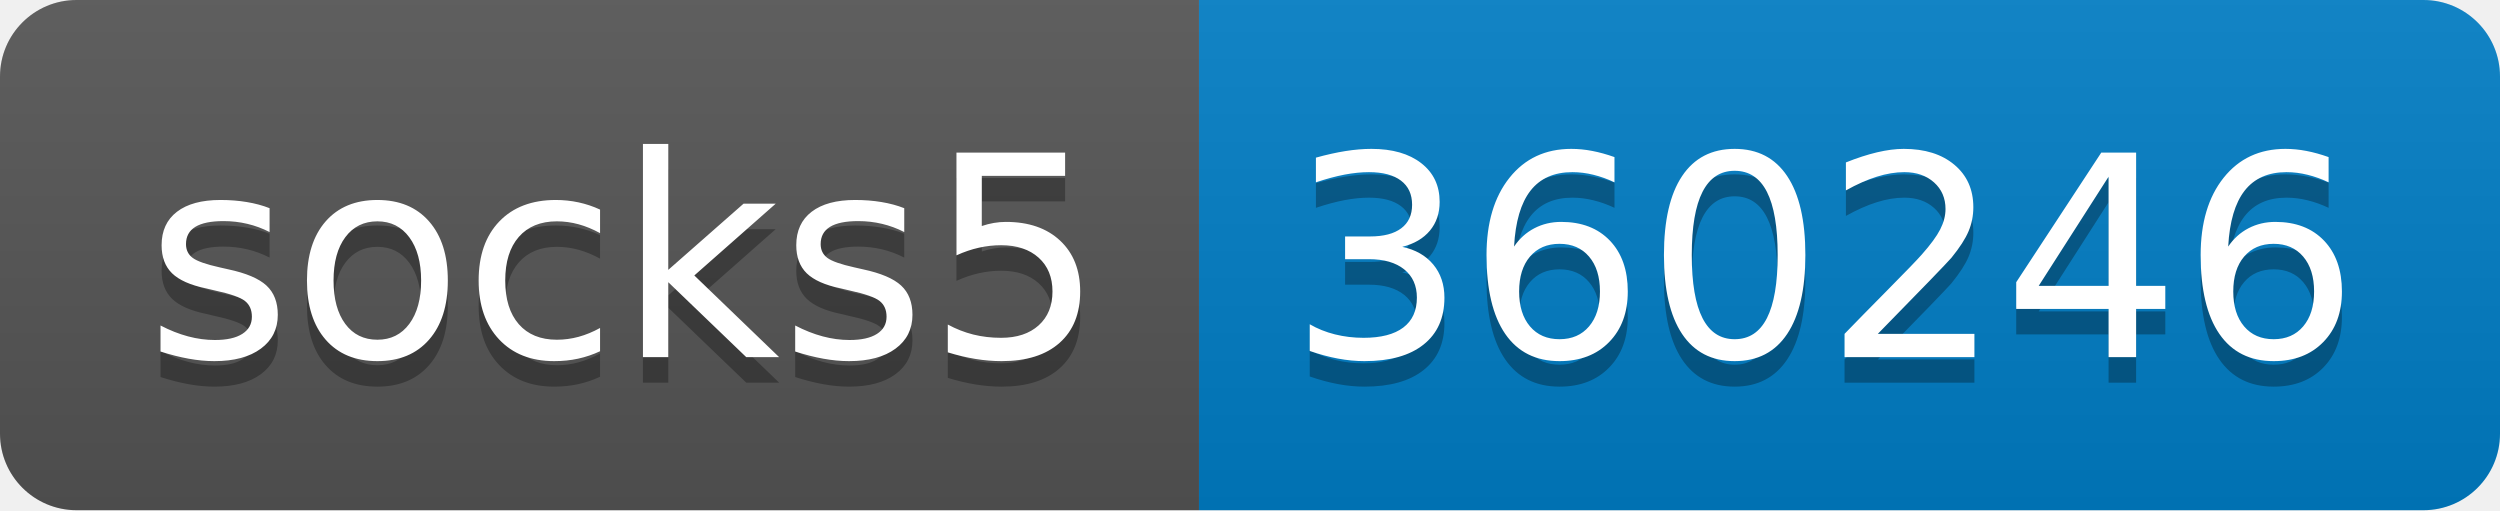
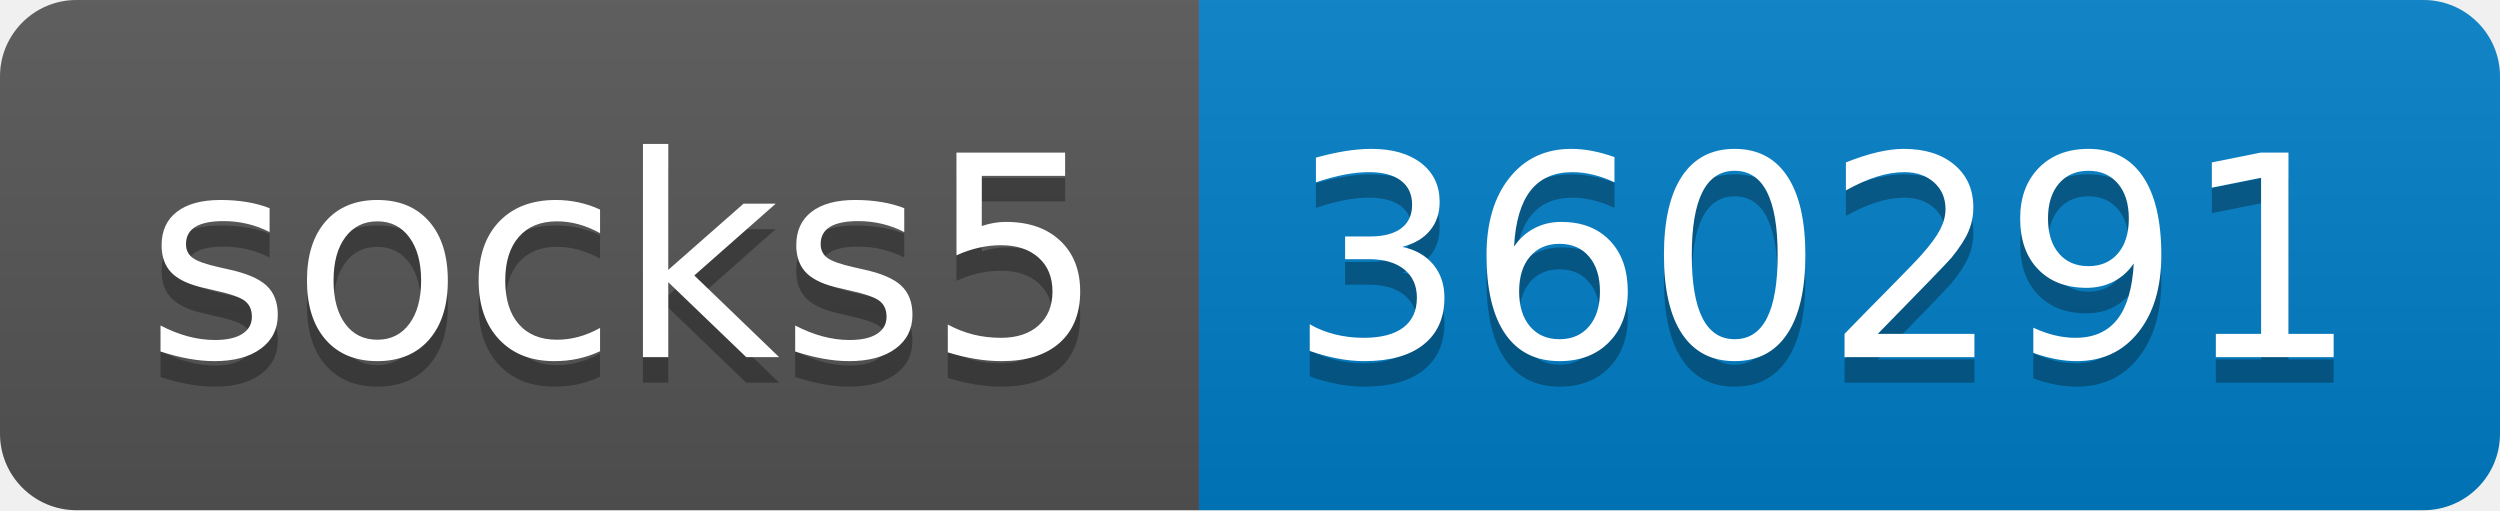
- <svg xmlns="http://www.w3.org/2000/svg" width="98" height="20" role="img" aria-label="socks5: 360246">
+ <svg xmlns="http://www.w3.org/2000/svg" width="98" height="20" role="img" aria-label="socks5: 360291">
  <linearGradient id="s" x2="0" y2="100%">
    <stop offset="0" stop-color="#bbb" stop-opacity=".1" />
    <stop offset="1" stop-opacity=".1" />
  </linearGradient>
  <clipPath id="r">
    <rect width="98" height="20" rx="3" fill="#fff" />
  </clipPath>
  <g clip-path="url(#r)">
    <rect width="47" height="20" fill="#555" />
    <rect x="47" width="51" height="20" fill="#007ec6" />
    <rect width="98" height="20" fill="url(#s)" />
  </g>
  <g fill="#fff" text-anchor="middle" font-family="Verdana,Geneva,DejaVu Sans,sans-serif" text-rendering="geometricPrecision" font-size="110">
    <text aria-hidden="true" x="245" y="150" fill="#010101" fill-opacity=".3" transform="scale(.1)" textLength="370">socks5</text>
    <text x="245" y="140" transform="scale(.1)" fill="#fff" textLength="370">socks5</text>
-     <text aria-hidden="true" x="715" y="150" fill="#010101" fill-opacity=".3" transform="scale(.1)" textLength="410">360246</text>
-     <text x="715" y="140" transform="scale(.1)" fill="#fff" textLength="410">360246</text>
+     <text aria-hidden="true" x="715" y="150" fill="#010101" fill-opacity=".3" transform="scale(.1)" textLength="410">360291</text>
+     <text x="715" y="140" transform="scale(.1)" fill="#fff" textLength="410">360291</text>
  </g>
</svg>
